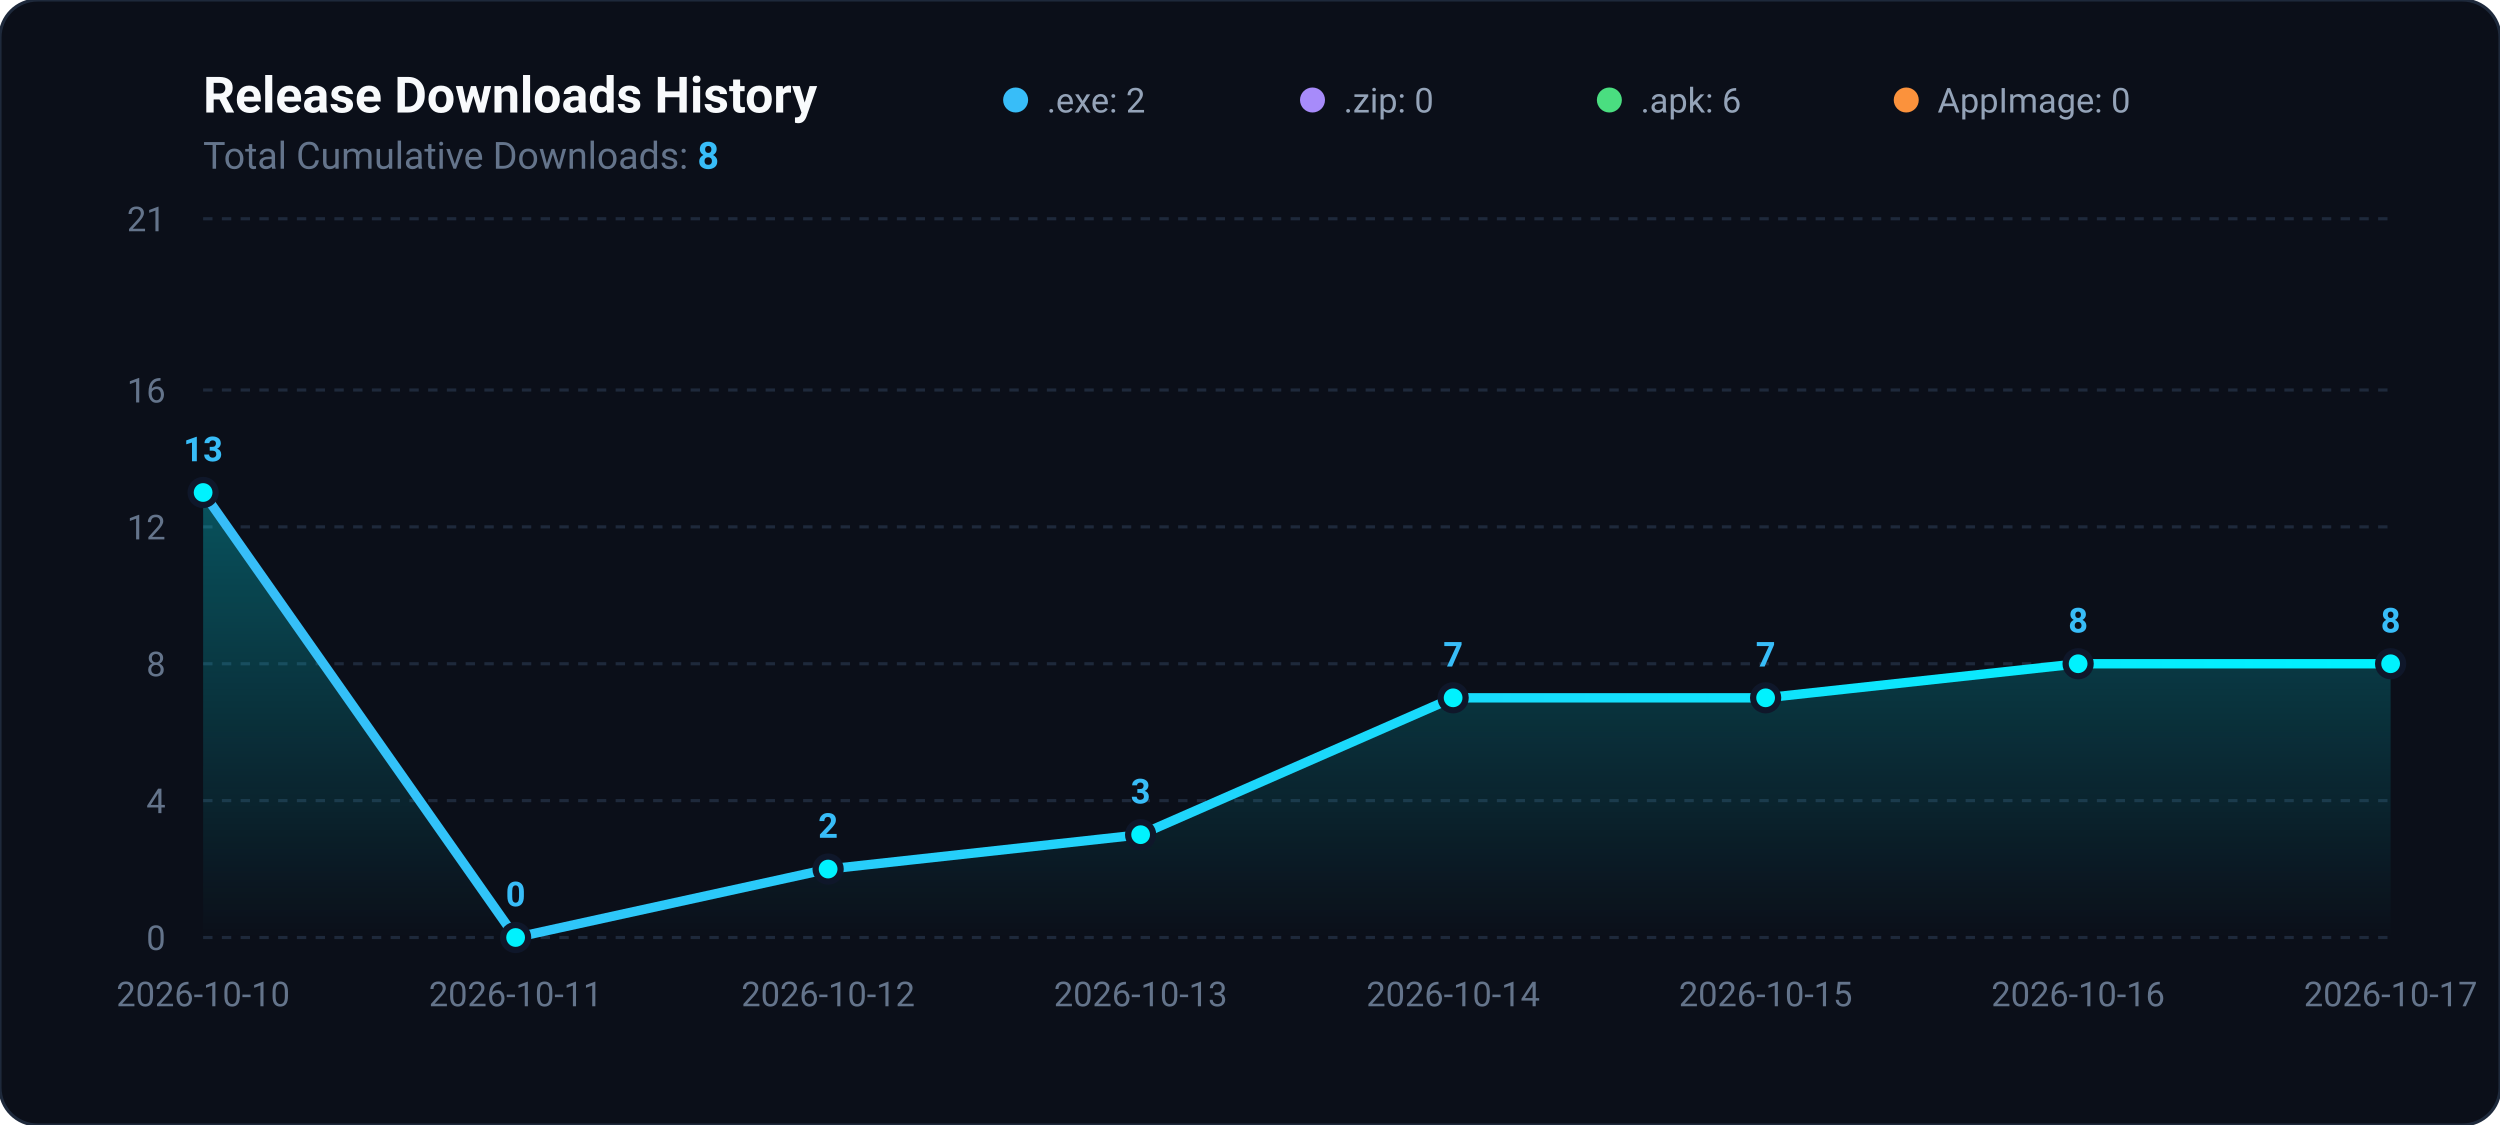
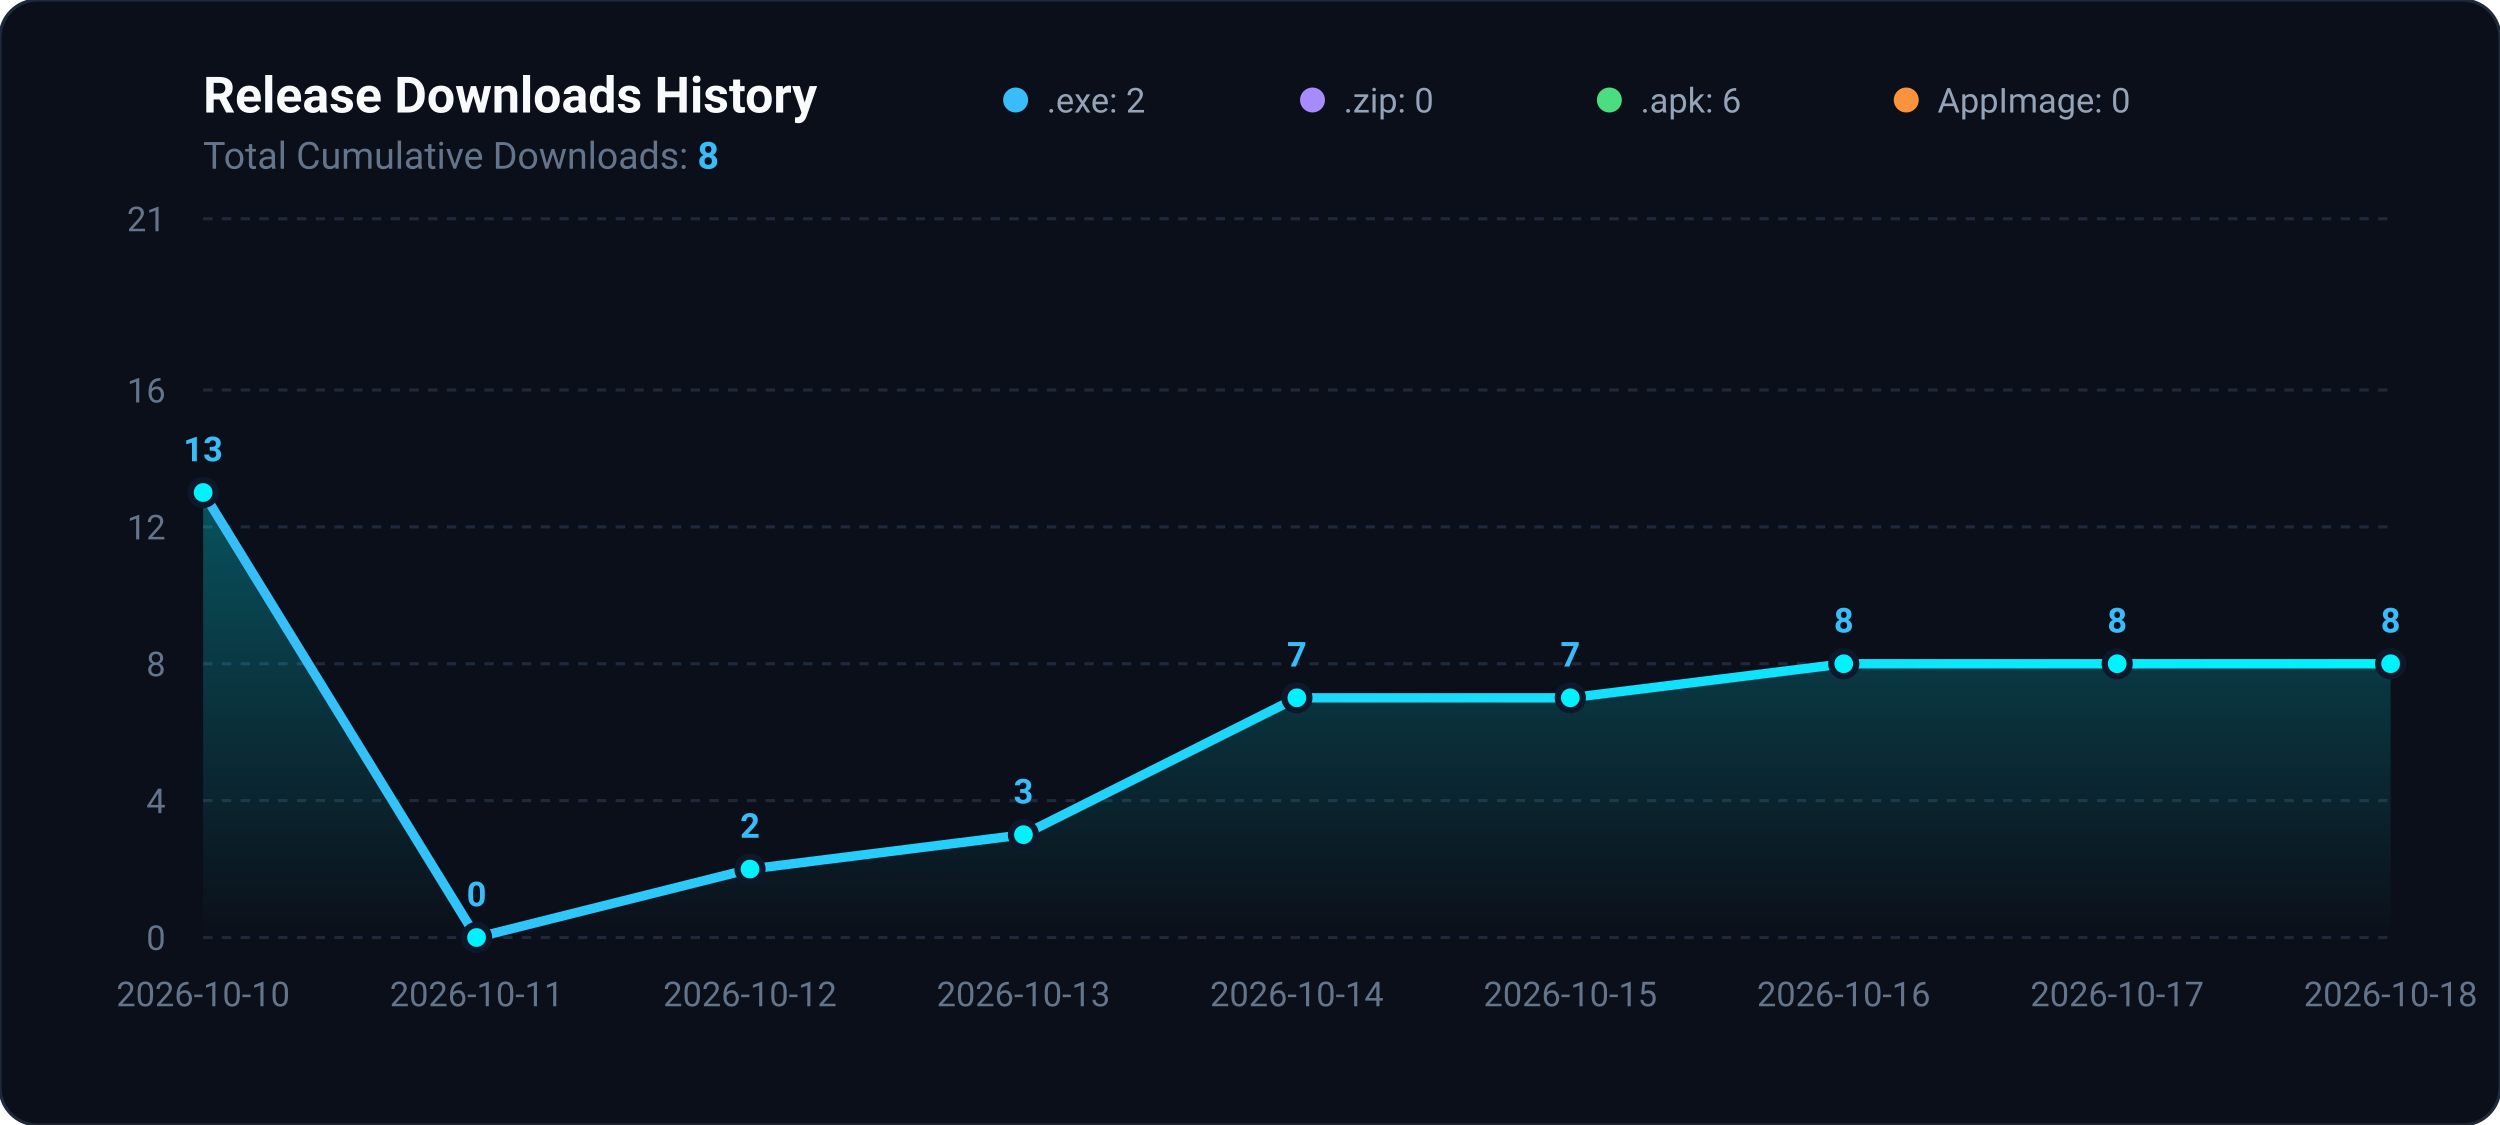
<svg xmlns="http://www.w3.org/2000/svg" viewBox="0 0 800 360" width="100%" height="100%">
  <defs>
    <linearGradient id="areaGradient" x1="0%" y1="0%" x2="0%" y2="100%">
      <stop offset="0%" stop-color="#00f2fe" stop-opacity="0.3" />
      <stop offset="100%" stop-color="#00f2fe" stop-opacity="0.0" />
    </linearGradient>
    <linearGradient id="lineGradient" x1="0%" y1="0%" x2="100%" y2="0%">
      <stop offset="0%" stop-color="#38bdf8" />
      <stop offset="100%" stop-color="#00f2fe" />
    </linearGradient>
  </defs>
  <rect width="800" height="360" rx="12" fill="#0b0f19" stroke="#1e293b" stroke-width="1" />
  <text x="65" y="36" fill="#f8fafc" font-family="-apple-system,BlinkMacSystemFont,Segoe UI,Roboto,sans-serif" font-size="16" font-weight="700">Release Downloads History</text>
  <text x="65" y="54" fill="#64748b" font-family="-apple-system,BlinkMacSystemFont,Segoe UI,Roboto,sans-serif" font-size="12">Total Cumulative Downloads: <tspan fill="#38bdf8" font-weight="bold">8</tspan>
  </text>
  <g transform="translate(325, 24)">
    <circle cx="0" cy="8" r="4" fill="#38bdf8" />
    <text x="10" y="12" fill="#94a3b8" font-family="-apple-system,BlinkMacSystemFont,Segoe UI,Roboto,sans-serif" font-size="11">.exe: 2</text>
    <circle cx="95" cy="8" r="4" fill="#a78bfa" />
    <text x="105" y="12" fill="#94a3b8" font-family="-apple-system,BlinkMacSystemFont,Segoe UI,Roboto,sans-serif" font-size="11">.zip: 0</text>
    <circle cx="190" cy="8" r="4" fill="#4ade80" />
    <text x="200" y="12" fill="#94a3b8" font-family="-apple-system,BlinkMacSystemFont,Segoe UI,Roboto,sans-serif" font-size="11">.apk: 6</text>
    <circle cx="285" cy="8" r="4" fill="#fb923c" />
    <text x="295" y="12" fill="#94a3b8" font-family="-apple-system,BlinkMacSystemFont,Segoe UI,Roboto,sans-serif" font-size="11">AppImage: 0</text>
  </g>
  <line x1="65" y1="300.0" x2="765" y2="300.0" stroke="#1e293b" stroke-width="1" stroke-dasharray="3,3" />
  <text x="53" y="304.0" fill="#64748b" font-family="-apple-system,BlinkMacSystemFont,Segoe UI,Roboto,sans-serif" font-size="11" text-anchor="end">0</text>
  <line x1="65" y1="256.2" x2="765" y2="256.2" stroke="#1e293b" stroke-width="1" stroke-dasharray="3,3" />
  <text x="53" y="260.2" fill="#64748b" font-family="-apple-system,BlinkMacSystemFont,Segoe UI,Roboto,sans-serif" font-size="11" text-anchor="end">4</text>
  <line x1="65" y1="212.4" x2="765" y2="212.4" stroke="#1e293b" stroke-width="1" stroke-dasharray="3,3" />
  <text x="53" y="216.4" fill="#64748b" font-family="-apple-system,BlinkMacSystemFont,Segoe UI,Roboto,sans-serif" font-size="11" text-anchor="end">8</text>
  <line x1="65" y1="168.6" x2="765" y2="168.6" stroke="#1e293b" stroke-width="1" stroke-dasharray="3,3" />
  <text x="53" y="172.6" fill="#64748b" font-family="-apple-system,BlinkMacSystemFont,Segoe UI,Roboto,sans-serif" font-size="11" text-anchor="end">12</text>
  <line x1="65" y1="124.8" x2="765" y2="124.8" stroke="#1e293b" stroke-width="1" stroke-dasharray="3,3" />
  <text x="53" y="128.8" fill="#64748b" font-family="-apple-system,BlinkMacSystemFont,Segoe UI,Roboto,sans-serif" font-size="11" text-anchor="end">16</text>
  <line x1="65" y1="70.0" x2="765" y2="70.0" stroke="#1e293b" stroke-width="1" stroke-dasharray="3,3" />
  <text x="53" y="74.0" fill="#64748b" font-family="-apple-system,BlinkMacSystemFont,Segoe UI,Roboto,sans-serif" font-size="11" text-anchor="end">21</text>
-   <path d="M 65.0 300 L 65.0 157.6 L 165.0 300.0 L 265.0 278.1 L 365.0 267.1 L 465.0 223.3 L 565.0 223.3 L 665.0 212.4 L 765.0 212.4 L 765.0 300 Z" fill="url(#areaGradient)" />
-   <path d="M 65.0 157.6 L 165.0 300.0 L 265.0 278.1 L 365.0 267.1 L 465.0 223.3 L 565.0 223.3 L 665.0 212.4 L 765.0 212.4" fill="none" stroke="url(#lineGradient)" stroke-width="3" stroke-linecap="round" stroke-linejoin="round" />
+   <path d="M 65.0 300 L 65.0 157.6 L 152.5 300.0 L 240.0 278.1 L 327.5 267.1 L 415.0 223.3 L 502.5 223.3 L 590.0 212.4 L 677.5 212.4 L 765.0 212.4 L 765.0 300 Z" fill="url(#areaGradient)" />
+   <path d="M 65.0 157.6 L 152.5 300.0 L 240.0 278.1 L 327.5 267.1 L 415.0 223.3 L 502.5 223.3 L 590.0 212.4 L 677.5 212.4 L 765.0 212.4" fill="none" stroke="url(#lineGradient)" stroke-width="3" stroke-linecap="round" stroke-linejoin="round" />
  <circle cx="65.0" cy="157.6" r="4" fill="#00f2fe" stroke="#0f172a" stroke-width="2" />
  <text x="65.0" y="147.6" fill="#38bdf8" font-family="-apple-system,BlinkMacSystemFont,Segoe UI,Roboto,sans-serif" font-size="11" font-weight="600" text-anchor="middle">13</text>
-   <circle cx="165.0" cy="300.0" r="4" fill="#00f2fe" stroke="#0f172a" stroke-width="2" />
-   <text x="165.0" y="290.0" fill="#38bdf8" font-family="-apple-system,BlinkMacSystemFont,Segoe UI,Roboto,sans-serif" font-size="11" font-weight="600" text-anchor="middle">0</text>
-   <circle cx="265.0" cy="278.1" r="4" fill="#00f2fe" stroke="#0f172a" stroke-width="2" />
-   <text x="265.0" y="268.1" fill="#38bdf8" font-family="-apple-system,BlinkMacSystemFont,Segoe UI,Roboto,sans-serif" font-size="11" font-weight="600" text-anchor="middle">2</text>
-   <circle cx="365.0" cy="267.1" r="4" fill="#00f2fe" stroke="#0f172a" stroke-width="2" />
-   <text x="365.0" y="257.1" fill="#38bdf8" font-family="-apple-system,BlinkMacSystemFont,Segoe UI,Roboto,sans-serif" font-size="11" font-weight="600" text-anchor="middle">3</text>
-   <circle cx="465.0" cy="223.3" r="4" fill="#00f2fe" stroke="#0f172a" stroke-width="2" />
-   <text x="465.0" y="213.3" fill="#38bdf8" font-family="-apple-system,BlinkMacSystemFont,Segoe UI,Roboto,sans-serif" font-size="11" font-weight="600" text-anchor="middle">7</text>
-   <circle cx="565.0" cy="223.3" r="4" fill="#00f2fe" stroke="#0f172a" stroke-width="2" />
-   <text x="565.0" y="213.3" fill="#38bdf8" font-family="-apple-system,BlinkMacSystemFont,Segoe UI,Roboto,sans-serif" font-size="11" font-weight="600" text-anchor="middle">7</text>
-   <circle cx="665.0" cy="212.4" r="4" fill="#00f2fe" stroke="#0f172a" stroke-width="2" />
-   <text x="665.0" y="202.4" fill="#38bdf8" font-family="-apple-system,BlinkMacSystemFont,Segoe UI,Roboto,sans-serif" font-size="11" font-weight="600" text-anchor="middle">8</text>
+   <circle cx="152.5" cy="300.0" r="4" fill="#00f2fe" stroke="#0f172a" stroke-width="2" />
+   <text x="152.5" y="290.0" fill="#38bdf8" font-family="-apple-system,BlinkMacSystemFont,Segoe UI,Roboto,sans-serif" font-size="11" font-weight="600" text-anchor="middle">0</text>
+   <circle cx="240.0" cy="278.1" r="4" fill="#00f2fe" stroke="#0f172a" stroke-width="2" />
+   <text x="240.0" y="268.1" fill="#38bdf8" font-family="-apple-system,BlinkMacSystemFont,Segoe UI,Roboto,sans-serif" font-size="11" font-weight="600" text-anchor="middle">2</text>
+   <circle cx="327.5" cy="267.1" r="4" fill="#00f2fe" stroke="#0f172a" stroke-width="2" />
+   <text x="327.5" y="257.1" fill="#38bdf8" font-family="-apple-system,BlinkMacSystemFont,Segoe UI,Roboto,sans-serif" font-size="11" font-weight="600" text-anchor="middle">3</text>
+   <circle cx="415.0" cy="223.3" r="4" fill="#00f2fe" stroke="#0f172a" stroke-width="2" />
+   <text x="415.0" y="213.3" fill="#38bdf8" font-family="-apple-system,BlinkMacSystemFont,Segoe UI,Roboto,sans-serif" font-size="11" font-weight="600" text-anchor="middle">7</text>
+   <circle cx="502.5" cy="223.3" r="4" fill="#00f2fe" stroke="#0f172a" stroke-width="2" />
+   <text x="502.5" y="213.3" fill="#38bdf8" font-family="-apple-system,BlinkMacSystemFont,Segoe UI,Roboto,sans-serif" font-size="11" font-weight="600" text-anchor="middle">7</text>
+   <circle cx="590.0" cy="212.4" r="4" fill="#00f2fe" stroke="#0f172a" stroke-width="2" />
+   <text x="590.0" y="202.4" fill="#38bdf8" font-family="-apple-system,BlinkMacSystemFont,Segoe UI,Roboto,sans-serif" font-size="11" font-weight="600" text-anchor="middle">8</text>
+   <circle cx="677.5" cy="212.4" r="4" fill="#00f2fe" stroke="#0f172a" stroke-width="2" />
+   <text x="677.5" y="202.4" fill="#38bdf8" font-family="-apple-system,BlinkMacSystemFont,Segoe UI,Roboto,sans-serif" font-size="11" font-weight="600" text-anchor="middle">8</text>
  <circle cx="765.0" cy="212.4" r="4" fill="#00f2fe" stroke="#0f172a" stroke-width="2" />
  <text x="765.0" y="202.4" fill="#38bdf8" font-family="-apple-system,BlinkMacSystemFont,Segoe UI,Roboto,sans-serif" font-size="11" font-weight="600" text-anchor="middle">8</text>
  <text x="65.0" y="322" fill="#64748b" font-family="-apple-system,BlinkMacSystemFont,Segoe UI,Roboto,sans-serif" font-size="11" text-anchor="middle">2026-10-10</text>
-   <text x="165.0" y="322" fill="#64748b" font-family="-apple-system,BlinkMacSystemFont,Segoe UI,Roboto,sans-serif" font-size="11" text-anchor="middle">2026-10-11</text>
-   <text x="265.0" y="322" fill="#64748b" font-family="-apple-system,BlinkMacSystemFont,Segoe UI,Roboto,sans-serif" font-size="11" text-anchor="middle">2026-10-12</text>
-   <text x="365.0" y="322" fill="#64748b" font-family="-apple-system,BlinkMacSystemFont,Segoe UI,Roboto,sans-serif" font-size="11" text-anchor="middle">2026-10-13</text>
-   <text x="465.0" y="322" fill="#64748b" font-family="-apple-system,BlinkMacSystemFont,Segoe UI,Roboto,sans-serif" font-size="11" text-anchor="middle">2026-10-14</text>
-   <text x="565.0" y="322" fill="#64748b" font-family="-apple-system,BlinkMacSystemFont,Segoe UI,Roboto,sans-serif" font-size="11" text-anchor="middle">2026-10-15</text>
-   <text x="665.0" y="322" fill="#64748b" font-family="-apple-system,BlinkMacSystemFont,Segoe UI,Roboto,sans-serif" font-size="11" text-anchor="middle">2026-10-16</text>
-   <text x="765.0" y="322" fill="#64748b" font-family="-apple-system,BlinkMacSystemFont,Segoe UI,Roboto,sans-serif" font-size="11" text-anchor="middle">2026-10-17</text>
+   <text x="152.5" y="322" fill="#64748b" font-family="-apple-system,BlinkMacSystemFont,Segoe UI,Roboto,sans-serif" font-size="11" text-anchor="middle">2026-10-11</text>
+   <text x="240.0" y="322" fill="#64748b" font-family="-apple-system,BlinkMacSystemFont,Segoe UI,Roboto,sans-serif" font-size="11" text-anchor="middle">2026-10-12</text>
+   <text x="327.5" y="322" fill="#64748b" font-family="-apple-system,BlinkMacSystemFont,Segoe UI,Roboto,sans-serif" font-size="11" text-anchor="middle">2026-10-13</text>
+   <text x="415.0" y="322" fill="#64748b" font-family="-apple-system,BlinkMacSystemFont,Segoe UI,Roboto,sans-serif" font-size="11" text-anchor="middle">2026-10-14</text>
+   <text x="502.5" y="322" fill="#64748b" font-family="-apple-system,BlinkMacSystemFont,Segoe UI,Roboto,sans-serif" font-size="11" text-anchor="middle">2026-10-15</text>
+   <text x="590.0" y="322" fill="#64748b" font-family="-apple-system,BlinkMacSystemFont,Segoe UI,Roboto,sans-serif" font-size="11" text-anchor="middle">2026-10-16</text>
+   <text x="677.5" y="322" fill="#64748b" font-family="-apple-system,BlinkMacSystemFont,Segoe UI,Roboto,sans-serif" font-size="11" text-anchor="middle">2026-10-17</text>
+   <text x="765.0" y="322" fill="#64748b" font-family="-apple-system,BlinkMacSystemFont,Segoe UI,Roboto,sans-serif" font-size="11" text-anchor="middle">2026-10-18</text>
</svg>
